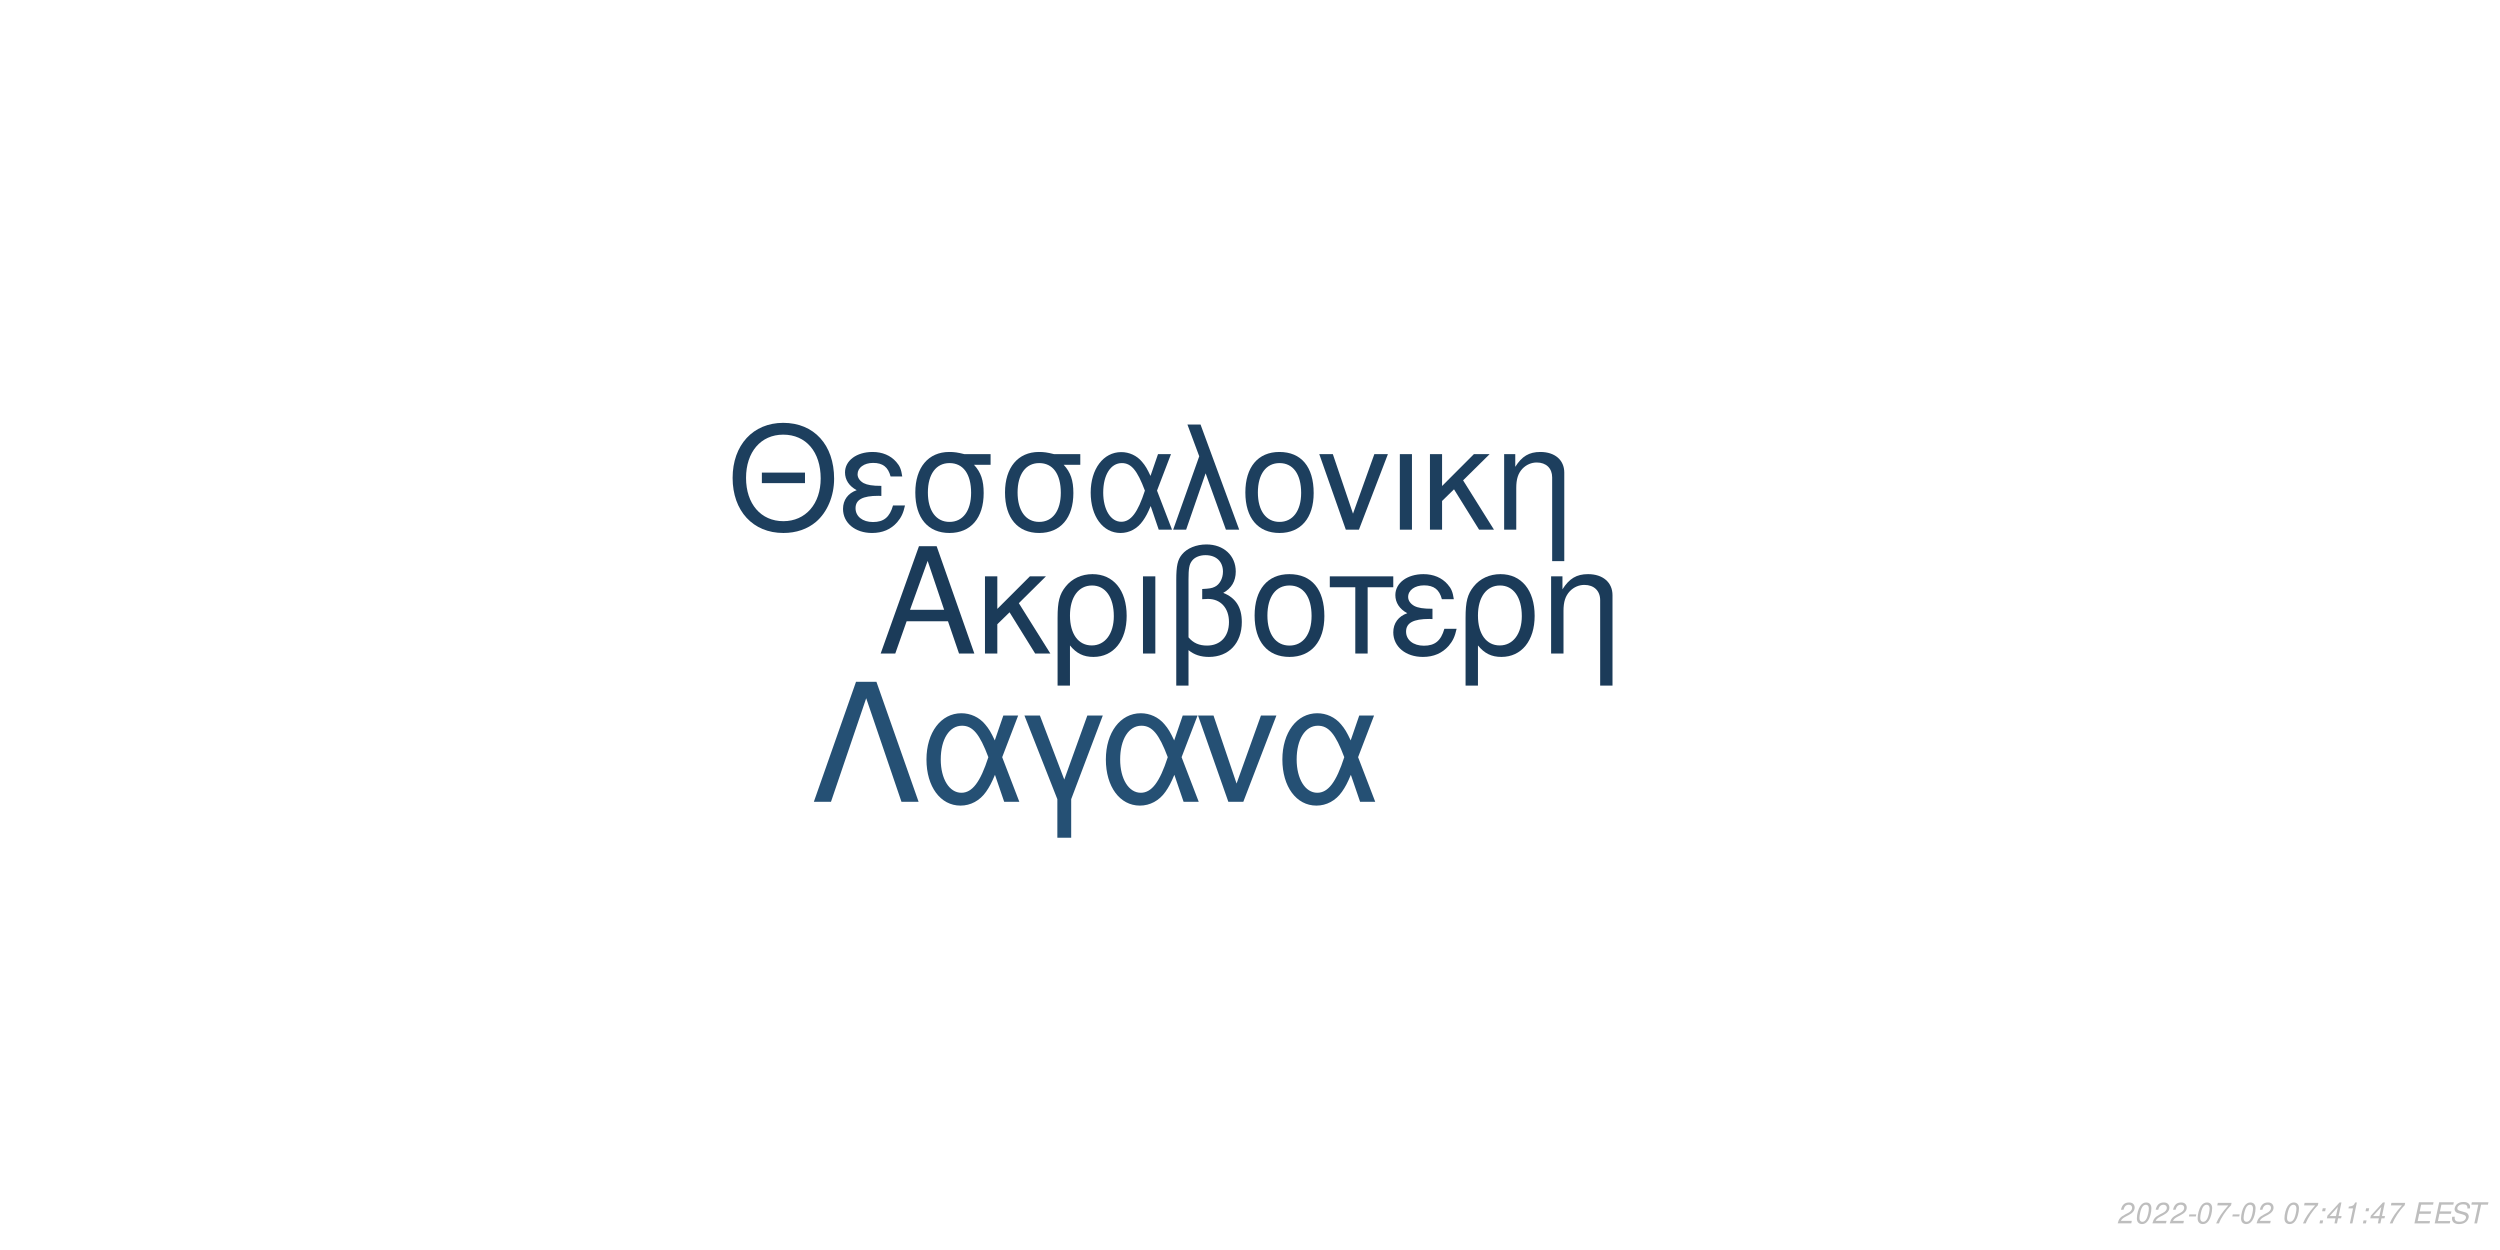
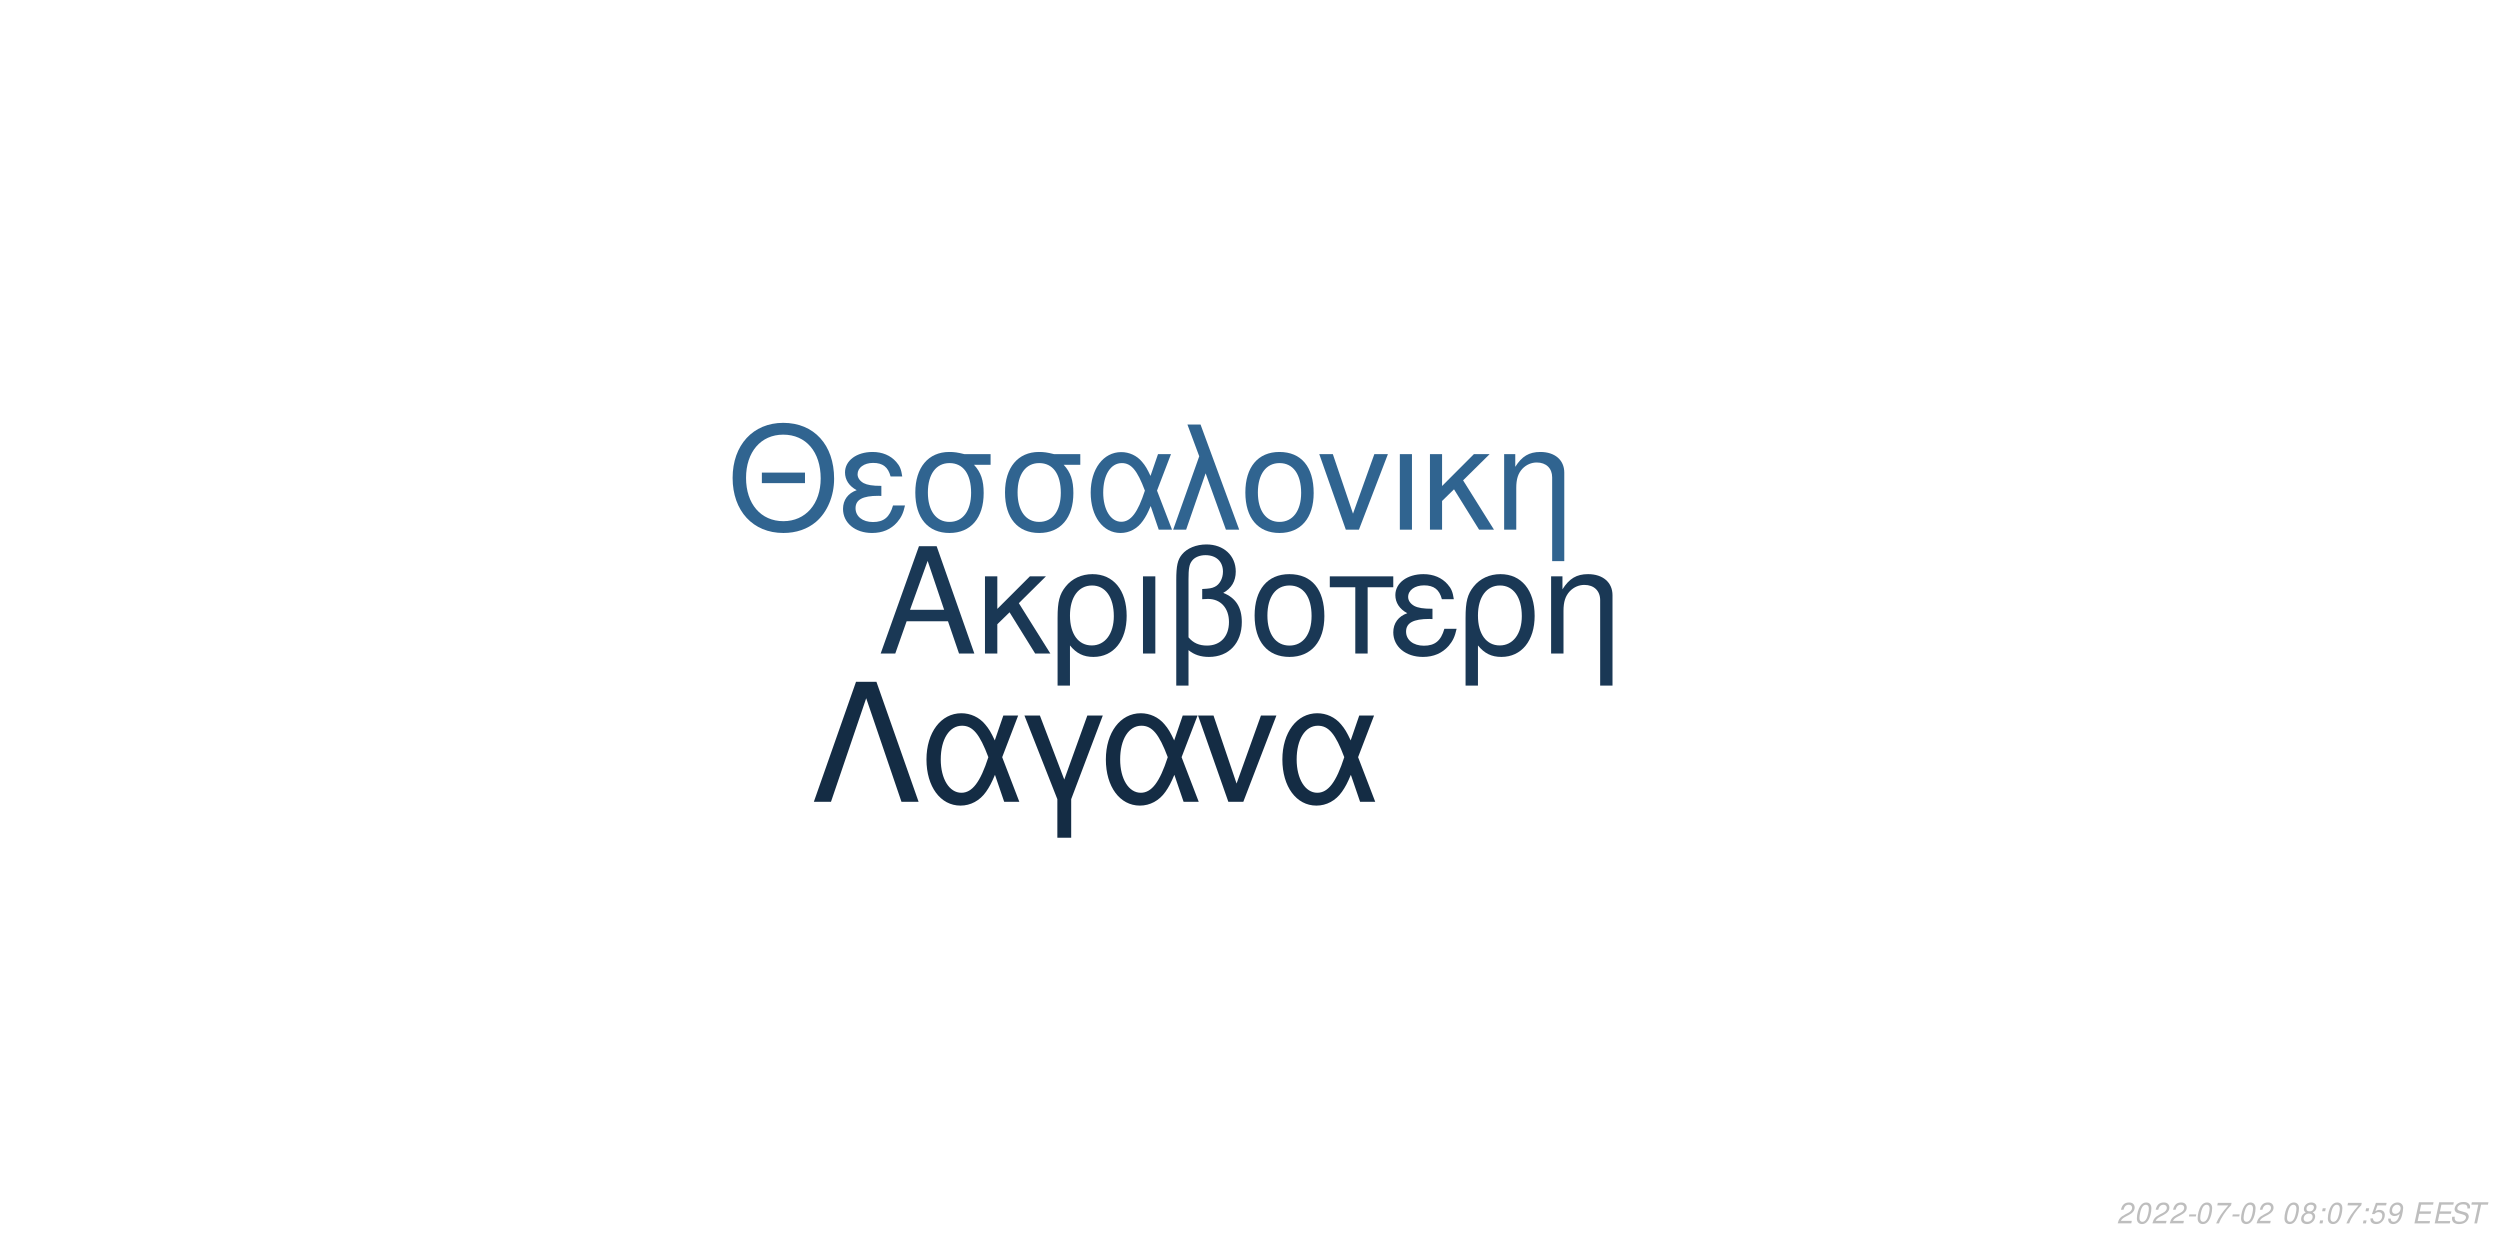
<svg xmlns="http://www.w3.org/2000/svg" xmlns:xlink="http://www.w3.org/1999/xlink" width="864pt" height="432pt" viewBox="0 0 864 432" version="1.1">
  <defs>
    <g>
      <symbol overflow="visible" id="glyph0-0">
        <path style="stroke:none;" d="" />
      </symbol>
      <symbol overflow="visible" id="glyph0-1">
        <path style="stroke:none;" d="M 24.125 -11.141 L 27.938 0 L 33.234 0 L 20.203 -37.094 L 14.094 -37.094 L 0.859 0 L 5.906 0 L 9.828 -11.141 Z M 22.797 -15.109 L 11 -15.109 L 17.094 -32.016 Z M 22.797 -15.109 " />
      </symbol>
      <symbol overflow="visible" id="glyph0-2">
        <path style="stroke:none;" d="M 7.172 -15.422 L 7.172 -26.672 L 2.906 -26.672 L 2.906 0 L 7.172 0 L 7.172 -10.125 L 11.406 -14.25 L 20.25 0 L 25.5 0 L 14.609 -17.406 L 23.969 -26.672 L 18.422 -26.672 Z M 7.172 -15.422 " />
      </symbol>
      <symbol overflow="visible" id="glyph0-3">
        <path style="stroke:none;" d="M 3 11.094 L 7.281 11.094 L 7.281 -2.797 C 9.516 -0.047 11.953 1.172 15.375 1.172 C 22.344 1.172 26.875 -4.422 26.875 -13.031 C 26.875 -21.891 22.297 -27.438 15.062 -27.438 C 11.297 -27.438 7.984 -25.906 5.797 -23.156 C 3.672 -20.516 3 -17.969 3 -12.359 Z M 14.906 -23.516 C 19.547 -23.516 22.438 -19.438 22.438 -12.922 C 22.438 -6.812 19.391 -2.797 14.812 -2.797 C 10.172 -2.797 7.281 -6.766 7.281 -13.125 C 7.281 -19.484 10.234 -23.516 14.906 -23.516 Z M 14.906 -23.516 " />
      </symbol>
      <symbol overflow="visible" id="glyph0-4">
        <path style="stroke:none;" d="M 3.516 0 L 7.781 0 L 7.781 -26.672 L 3.516 -26.672 Z M 3.516 0 " />
      </symbol>
      <symbol overflow="visible" id="glyph0-5">
        <path style="stroke:none;" d="M 4.016 11.094 L 8.25 11.094 L 8.25 -1.172 C 10.172 0.406 12.422 1.172 15.312 1.172 C 22.188 1.172 26.672 -3.609 26.672 -10.891 C 26.672 -15.984 24.578 -19.234 20.25 -20.969 C 23.109 -22.547 24.578 -25.031 24.578 -28.344 C 24.578 -33.844 20.406 -37.703 14.453 -37.703 C 10.938 -37.703 7.734 -36.391 6 -34.25 C 4.484 -32.422 4.016 -30.328 4.016 -25.391 Z M 8.25 -25.656 C 8.25 -29.359 8.5 -30.844 9.469 -32.062 C 10.375 -33.281 12.156 -34 14.094 -34 C 17.812 -34 20.156 -31.812 20.156 -28.297 C 20.156 -25.953 18.984 -23.812 17.297 -23.047 C 16.281 -22.547 15.469 -22.438 12.984 -22.297 L 12.984 -18.781 C 13.734 -18.828 14.344 -18.875 14.969 -18.875 C 19.344 -18.875 22.234 -15.719 22.234 -10.891 C 22.234 -5.906 19.281 -2.75 14.656 -2.75 C 11.953 -2.75 9.922 -3.609 8.25 -5.594 Z M 8.25 -25.656 " />
      </symbol>
      <symbol overflow="visible" id="glyph0-6">
        <path style="stroke:none;" d="M 14.094 -27.438 C 6.562 -27.438 2.094 -22.094 2.094 -13.125 C 2.094 -4.125 6.562 1.172 14.141 1.172 C 21.672 1.172 26.203 -4.172 26.203 -12.922 C 26.203 -22.188 21.828 -27.438 14.094 -27.438 Z M 14.141 -23.516 C 18.938 -23.516 21.781 -19.594 21.781 -12.984 C 21.781 -6.672 18.828 -2.75 14.141 -2.75 C 9.422 -2.75 6.516 -6.672 6.516 -13.125 C 6.516 -19.594 9.422 -23.516 14.141 -23.516 Z M 14.141 -23.516 " />
      </symbol>
      <symbol overflow="visible" id="glyph0-7">
        <path style="stroke:none;" d="M 7.891 0 L 12.156 0 L 12.156 -22.906 L 21.016 -22.906 L 21.016 -26.672 L -0.922 -26.672 L -0.922 -22.906 L 7.891 -22.906 Z M 7.891 0 " />
      </symbol>
      <symbol overflow="visible" id="glyph0-8">
        <path style="stroke:none;" d="M 14.562 -15.469 C 11.344 -15.469 9.562 -15.781 8.297 -16.438 C 6.922 -17.203 6.156 -18.328 6.156 -19.547 C 6.156 -21.891 8.453 -23.562 11.656 -23.562 C 15.062 -23.562 16.953 -22.094 17.812 -18.781 L 21.938 -18.781 C 21.578 -21.266 21.062 -22.5 19.797 -23.922 C 17.812 -26.203 14.906 -27.438 11.453 -27.438 C 5.797 -27.438 1.734 -24.375 1.734 -20.203 C 1.734 -17.609 3.156 -15.375 5.859 -13.938 C 2.797 -12.875 1.016 -10.484 1.016 -7.328 C 1.016 -2.391 5.297 1.172 11.25 1.172 C 14.969 1.172 17.906 -0.109 20.156 -2.641 C 21.578 -4.328 22.297 -5.797 22.906 -8.547 L 18.672 -8.547 C 17.5 -4.422 15.422 -2.703 11.609 -2.703 C 7.938 -2.703 5.438 -4.688 5.438 -7.578 C 5.438 -10.578 7.938 -11.953 13.484 -11.953 C 13.641 -11.953 14.094 -11.953 14.562 -11.906 Z M 14.562 -15.469 " />
      </symbol>
      <symbol overflow="visible" id="glyph0-9">
        <path style="stroke:none;" d="M 3.562 -26.672 L 3.562 0 L 7.844 0 L 7.844 -14.703 C 7.844 -17.906 8.5 -19.891 10.031 -21.531 C 11.406 -22.953 13.188 -23.719 15.062 -23.719 C 18.375 -23.719 20.516 -21.672 20.516 -18.469 L 20.516 11.094 L 24.781 11.094 L 24.781 -20.156 C 24.781 -24.578 21.469 -27.438 16.328 -27.438 C 12.359 -27.438 9.828 -25.906 7.484 -22.188 L 7.484 -26.672 Z M 3.562 -26.672 " />
      </symbol>
      <symbol overflow="visible" id="glyph1-0">
        <path style="stroke:none;" d="" />
      </symbol>
      <symbol overflow="visible" id="glyph1-1">
        <path style="stroke:none;" d="M 26.859 -19.734 L 11.953 -19.734 L 11.953 -16.094 L 26.859 -16.094 Z M 19.328 -36.922 C 8.922 -36.922 1.844 -29.25 1.844 -17.891 C 1.844 -6.484 8.875 1.141 19.391 1.141 C 23.812 1.141 27.703 -0.203 30.641 -2.688 C 34.578 -6.031 36.922 -11.656 36.922 -17.594 C 36.922 -29.297 30 -36.922 19.328 -36.922 Z M 19.328 -32.844 C 27.203 -32.844 32.281 -26.906 32.281 -17.688 C 32.281 -8.922 27.062 -2.938 19.391 -2.938 C 11.609 -2.938 6.484 -8.922 6.484 -17.891 C 6.484 -26.859 11.609 -32.844 19.328 -32.844 Z M 19.328 -32.844 " />
      </symbol>
      <symbol overflow="visible" id="glyph1-2">
        <path style="stroke:none;" d="M 14.25 -15.141 C 11.109 -15.141 9.375 -15.453 8.125 -16.094 C 6.781 -16.844 6.031 -17.938 6.031 -19.141 C 6.031 -21.422 8.266 -23.078 11.406 -23.078 C 14.75 -23.078 16.594 -21.625 17.438 -18.391 L 21.469 -18.391 C 21.125 -20.828 20.625 -22.031 19.391 -23.422 C 17.438 -25.656 14.594 -26.859 11.219 -26.859 C 5.688 -26.859 1.688 -23.875 1.688 -19.781 C 1.688 -17.234 3.094 -15.047 5.734 -13.656 C 2.734 -12.609 1 -10.266 1 -7.172 C 1 -2.344 5.188 1.141 11.016 1.141 C 14.656 1.141 17.547 -0.094 19.734 -2.594 C 21.125 -4.234 21.828 -5.688 22.422 -8.375 L 18.281 -8.375 C 17.141 -4.328 15.094 -2.641 11.359 -2.641 C 7.766 -2.641 5.328 -4.578 5.328 -7.422 C 5.328 -10.359 7.766 -11.703 13.203 -11.703 C 13.359 -11.703 13.797 -11.703 14.25 -11.656 Z M 14.25 -15.141 " />
      </symbol>
      <symbol overflow="visible" id="glyph1-3">
        <path style="stroke:none;" d="M 29 -26.109 L 19.938 -26.109 C 17.594 -26.703 16.438 -26.859 14.703 -26.859 C 7.469 -26.859 2.984 -21.469 2.984 -12.859 C 2.984 -4.031 7.375 1.141 14.797 1.141 C 22.172 1.141 26.609 -4.078 26.609 -12.656 C 26.609 -17.047 25.656 -19.828 23.266 -22.422 L 29 -22.422 Z M 14.797 -23.016 C 19.531 -23.016 22.266 -19.234 22.266 -12.75 C 22.266 -6.531 19.438 -2.688 14.797 -2.688 C 10.172 -2.688 7.328 -6.531 7.328 -12.859 C 7.328 -19.188 10.172 -23.016 14.797 -23.016 Z M 14.797 -23.016 " />
      </symbol>
      <symbol overflow="visible" id="glyph1-4">
        <path style="stroke:none;" d="M 29.344 -26.109 L 24.859 -26.109 L 22.266 -18.578 C 21.125 -21.031 20.484 -22.125 19.328 -23.469 C 17.547 -25.609 14.906 -26.812 12.156 -26.812 C 5.984 -26.812 1.594 -20.984 1.594 -12.812 C 1.594 -4.578 5.828 1.141 11.906 1.141 C 14.953 1.141 17.734 -0.344 19.625 -3.047 C 20.672 -4.531 21.281 -5.688 22.328 -8.172 L 25.109 0 L 29.703 0 L 24.516 -13.5 Z M 20.328 -13.5 C 17.891 -5.922 15.453 -2.734 12.156 -2.734 C 8.516 -2.734 5.922 -6.922 5.922 -12.812 C 5.922 -18.938 8.516 -23.016 12.359 -23.016 C 15.594 -23.016 17.688 -20.531 20.328 -13.5 Z M 20.328 -13.5 " />
      </symbol>
      <symbol overflow="visible" id="glyph1-5">
        <path style="stroke:none;" d="M 1.094 0 L 5.578 0 L 12.312 -19.484 L 19.328 0 L 23.922 0 L 10.562 -36.328 L 6.031 -36.328 L 10.109 -25.359 Z M 1.094 0 " />
      </symbol>
      <symbol overflow="visible" id="glyph1-6">
        <path style="stroke:none;" d="M 13.797 -26.859 C 6.422 -26.859 2.047 -21.625 2.047 -12.859 C 2.047 -4.031 6.422 1.141 13.859 1.141 C 21.234 1.141 25.656 -4.078 25.656 -12.656 C 25.656 -21.719 21.375 -26.859 13.797 -26.859 Z M 13.859 -23.016 C 18.531 -23.016 21.328 -19.188 21.328 -12.703 C 21.328 -6.531 18.438 -2.688 13.859 -2.688 C 9.219 -2.688 6.375 -6.531 6.375 -12.859 C 6.375 -19.188 9.219 -23.016 13.859 -23.016 Z M 13.859 -23.016 " />
      </symbol>
      <symbol overflow="visible" id="glyph1-7">
        <path style="stroke:none;" d="M 14.297 0 L 24.312 -26.109 L 19.625 -26.109 L 12.25 -5.531 L 5.281 -26.109 L 0.594 -26.109 L 9.766 0 Z M 14.297 0 " />
      </symbol>
      <symbol overflow="visible" id="glyph1-8">
        <path style="stroke:none;" d="M 3.438 0 L 7.625 0 L 7.625 -26.109 L 3.438 -26.109 Z M 3.438 0 " />
      </symbol>
      <symbol overflow="visible" id="glyph1-9">
        <path style="stroke:none;" d="M 7.031 -15.094 L 7.031 -26.109 L 2.844 -26.109 L 2.844 0 L 7.031 0 L 7.031 -9.922 L 11.156 -13.953 L 19.828 0 L 24.969 0 L 14.297 -17.047 L 23.469 -26.109 L 18.031 -26.109 Z M 7.031 -15.094 " />
      </symbol>
      <symbol overflow="visible" id="glyph1-10">
        <path style="stroke:none;" d="M 3.484 -26.109 L 3.484 0 L 7.672 0 L 7.672 -14.406 C 7.672 -17.547 8.328 -19.484 9.812 -21.078 C 11.156 -22.469 12.906 -23.219 14.75 -23.219 C 17.984 -23.219 20.078 -21.234 20.078 -18.094 L 20.078 10.859 L 24.266 10.859 L 24.266 -19.734 C 24.266 -24.062 21.031 -26.859 16 -26.859 C 12.109 -26.859 9.609 -25.359 7.328 -21.719 L 7.328 -26.109 Z M 3.484 -26.109 " />
      </symbol>
      <symbol overflow="visible" id="glyph2-0">
        <path style="stroke:none;" d="" />
      </symbol>
      <symbol overflow="visible" id="glyph2-1">
        <path style="stroke:none;" d="M 22.531 -41.484 L 15.484 -41.484 L 0.906 0 L 6.828 0 L 19 -35.797 L 31.188 0 L 37.109 0 Z M 22.531 -41.484 " />
      </symbol>
      <symbol overflow="visible" id="glyph2-2">
        <path style="stroke:none;" d="M 33.516 -29.812 L 28.391 -29.812 L 25.438 -21.219 C 24.125 -24.016 23.391 -25.266 22.078 -26.797 C 20.031 -29.25 17.016 -30.609 13.891 -30.609 C 6.828 -30.609 1.828 -23.953 1.828 -14.625 C 1.828 -5.234 6.656 1.312 13.594 1.312 C 17.078 1.312 20.266 -0.391 22.422 -3.469 C 23.609 -5.172 24.297 -6.484 25.5 -9.328 L 28.688 0 L 33.922 0 L 28 -15.422 Z M 23.219 -15.422 C 20.422 -6.766 17.641 -3.125 13.891 -3.125 C 9.734 -3.125 6.766 -7.906 6.766 -14.625 C 6.766 -21.625 9.734 -26.297 14.109 -26.297 C 17.812 -26.297 20.203 -23.453 23.219 -15.422 Z M 23.219 -15.422 " />
      </symbol>
      <symbol overflow="visible" id="glyph2-3">
        <path style="stroke:none;" d="M 12.062 12.406 L 16.844 12.406 L 16.844 -0.906 L 27.766 -29.812 L 22.422 -29.812 L 14.453 -7.688 L 6.031 -29.812 L 0.688 -29.812 L 12.062 -0.906 Z M 12.062 12.406 " />
      </symbol>
      <symbol overflow="visible" id="glyph2-4">
        <path style="stroke:none;" d="M 16.328 0 L 27.766 -29.812 L 22.422 -29.812 L 14 -6.312 L 6.031 -29.812 L 0.688 -29.812 L 11.156 0 Z M 16.328 0 " />
      </symbol>
      <symbol overflow="visible" id="glyph3-0">
        <path style="stroke:none;" d="" />
      </symbol>
      <symbol overflow="visible" id="glyph3-1">
        <path style="stroke:none;" d="M 5.234 -0.875 L 1.469 -0.875 C 1.641 -1.375 2.203 -1.891 3.109 -2.344 L 4.234 -2.938 C 5.562 -3.625 6.219 -4.469 6.219 -5.484 C 6.219 -5.938 6.062 -6.359 5.797 -6.656 C 5.469 -7.047 4.984 -7.234 4.312 -7.234 C 2.766 -7.234 1.891 -6.453 1.484 -4.734 L 2.375 -4.734 C 2.484 -5.188 2.609 -5.484 2.797 -5.75 C 3.094 -6.203 3.609 -6.453 4.188 -6.453 C 4.891 -6.453 5.344 -6.031 5.344 -5.375 C 5.344 -4.703 4.859 -4.094 4.016 -3.656 L 2.984 -3.125 C 1.234 -2.188 0.797 -1.656 0.344 -0.016 L 5.047 -0.016 Z M 5.234 -0.875 " />
      </symbol>
      <symbol overflow="visible" id="glyph3-2">
        <path style="stroke:none;" d="M 4.203 -7.234 C 3.375 -7.234 2.688 -6.812 2.125 -5.984 C 1.484 -5.047 0.984 -3.188 0.984 -1.734 C 0.984 -1.109 1.172 -0.562 1.484 -0.266 C 1.797 0.047 2.281 0.234 2.766 0.234 C 3.625 0.234 4.281 -0.156 4.859 -1.016 C 5.516 -1.953 6 -3.797 6 -5.266 C 6 -6.5 5.328 -7.234 4.203 -7.234 Z M 4.094 -6.453 C 4.734 -6.453 5.125 -5.984 5.125 -5.156 C 5.125 -4.203 4.781 -2.625 4.406 -1.812 C 3.984 -0.938 3.516 -0.547 2.875 -0.547 C 2.25 -0.547 1.875 -1.031 1.875 -1.828 C 1.875 -2.797 2.203 -4.344 2.594 -5.203 C 2.984 -6.047 3.453 -6.453 4.094 -6.453 Z M 4.094 -6.453 " />
      </symbol>
      <symbol overflow="visible" id="glyph3-3">
        <path style="stroke:none;" d="M 3.516 -3.125 L 1.125 -3.125 L 0.969 -2.406 L 3.359 -2.406 Z M 3.516 -3.125 " />
      </symbol>
      <symbol overflow="visible" id="glyph3-4">
        <path style="stroke:none;" d="M 6.703 -7.094 L 1.953 -7.094 L 1.766 -6.219 L 5.594 -6.219 C 3.344 -3.688 2.266 -2.109 1.375 0 L 2.344 0 C 3.031 -1.906 4.828 -4.594 6.547 -6.281 Z M 6.703 -7.094 " />
      </symbol>
      <symbol overflow="visible" id="glyph3-5">
        <path style="stroke:none;" d="" />
      </symbol>
      <symbol overflow="visible" id="glyph3-6">
+         <path style="stroke:none;" d="M 4.766 -3.797 C 5.078 -3.969 5.234 -4.078 5.438 -4.234 C 5.812 -4.594 6.062 -5.172 6.062 -5.734 C 6.062 -6.625 5.344 -7.234 4.266 -7.234 C 2.812 -7.234 1.703 -6.219 1.703 -4.875 C 1.703 -4.406 1.875 -4.125 2.359 -3.812 C 1.297 -3.312 0.75 -2.516 0.75 -1.469 C 0.75 -0.438 1.547 0.234 2.812 0.234 C 3.656 0.234 4.359 -0.094 4.938 -0.734 C 5.359 -1.234 5.609 -1.859 5.609 -2.438 C 5.609 -3.047 5.312 -3.516 4.766 -3.797 Z M 4.109 -6.453 C 4.797 -6.453 5.188 -6.125 5.188 -5.578 C 5.188 -5.266 5.062 -4.922 4.859 -4.672 C 4.562 -4.312 4.188 -4.156 3.656 -4.156 C 2.984 -4.156 2.594 -4.453 2.594 -4.984 C 2.594 -5.859 3.203 -6.453 4.109 -6.453 Z M 3.453 -3.406 C 4.234 -3.406 4.734 -2.984 4.734 -2.312 C 4.734 -1.312 3.922 -0.547 2.875 -0.547 C 2.125 -0.547 1.625 -0.969 1.625 -1.625 C 1.625 -2.609 2.438 -3.406 3.453 -3.406 Z M 3.453 -3.406 " />
+       </symbol>
+       <symbol overflow="visible" id="glyph3-7">
        <path style="stroke:none;" d="M 2.359 -1.031 L 1.312 -1.031 L 1.094 0 L 2.141 0 Z M 3.266 -5.234 L 2.219 -5.234 L 2 -4.203 L 3.047 -4.203 Z M 3.266 -5.234 " />
      </symbol>
-       <symbol overflow="visible" id="glyph3-7">
-         <path style="stroke:none;" d="M 3.625 -1.75 L 3.266 0 L 4.141 0 L 4.516 -1.75 L 5.562 -1.75 L 5.734 -2.531 L 4.688 -2.531 L 5.688 -7.234 L 5.016 -7.234 L 0.844 -2.672 L 0.641 -1.75 Z M 3.797 -2.531 L 1.594 -2.531 L 4.469 -5.703 Z M 3.797 -2.531 " />
-       </symbol>
      <symbol overflow="visible" id="glyph3-8">
-         <path style="stroke:none;" d="M 3.703 -5.188 L 2.594 0 L 3.469 0 L 5.016 -7.234 L 4.438 -7.234 C 3.906 -6.156 3.688 -6.016 2.234 -5.812 L 2.109 -5.188 Z M 3.703 -5.188 " />
+         <path style="stroke:none;" d="M 6.297 -7.094 L 2.594 -7.094 L 1.234 -3.234 L 2.047 -3.234 C 2.656 -3.766 2.938 -3.906 3.531 -3.906 C 4.328 -3.906 4.797 -3.453 4.797 -2.688 C 4.797 -1.438 3.969 -0.547 2.828 -0.547 C 2.031 -0.547 1.609 -0.938 1.578 -1.734 L 0.703 -1.734 L 0.703 -1.516 C 0.703 -0.938 0.844 -0.547 1.188 -0.266 C 1.562 0.062 2.078 0.234 2.703 0.234 C 3.656 0.234 4.391 -0.156 4.984 -0.922 C 5.422 -1.5 5.672 -2.234 5.672 -2.953 C 5.672 -4 4.938 -4.672 3.812 -4.672 C 3.328 -4.672 2.906 -4.547 2.406 -4.234 L 3.109 -6.219 L 6.109 -6.219 Z M 6.297 -7.094 " />
      </symbol>
      <symbol overflow="visible" id="glyph3-9">
+         <path style="stroke:none;" d="M 0.844 -1.656 C 0.844 -1.547 0.844 -1.438 0.844 -1.375 C 0.844 -0.406 1.531 0.234 2.578 0.234 C 3.203 0.234 3.766 0.016 4.297 -0.438 C 4.938 -1 5.312 -1.656 5.594 -2.719 C 5.844 -3.672 6.016 -4.766 6.016 -5.375 C 6.016 -5.844 5.844 -6.328 5.547 -6.656 C 5.203 -7.031 4.703 -7.234 4.062 -7.234 C 2.516 -7.234 1.297 -5.938 1.297 -4.266 C 1.297 -3.203 1.984 -2.547 3.047 -2.547 C 3.484 -2.547 3.953 -2.672 4.281 -2.891 C 4.406 -2.984 4.547 -3.078 4.828 -3.344 C 4.438 -1.484 3.703 -0.547 2.703 -0.547 C 2.109 -0.547 1.719 -0.938 1.719 -1.547 L 1.719 -1.656 Z M 3.953 -6.453 C 4.625 -6.453 5.141 -5.953 5.141 -5.281 C 5.141 -4.188 4.312 -3.312 3.297 -3.312 C 2.594 -3.312 2.172 -3.734 2.172 -4.453 C 2.172 -5.562 2.984 -6.453 3.953 -6.453 Z M 3.953 -6.453 " />
+       </symbol>
+       <symbol overflow="visible" id="glyph3-10">
        <path style="stroke:none;" d="M 2.547 -3.312 L 6.5 -3.312 L 6.688 -4.141 L 2.719 -4.141 L 3.219 -6.469 L 7.344 -6.469 L 7.516 -7.297 L 2.453 -7.297 L 0.906 0 L 6.125 0 L 6.297 -0.812 L 2.016 -0.812 Z M 2.547 -3.312 " />
      </symbol>
-       <symbol overflow="visible" id="glyph3-10">
+       <symbol overflow="visible" id="glyph3-11">
        <path style="stroke:none;" d="M 7.062 -5.156 C 7.125 -5.438 7.141 -5.562 7.141 -5.703 C 7.141 -6.156 6.938 -6.594 6.594 -6.891 C 6.188 -7.25 5.656 -7.406 4.875 -7.406 C 3.844 -7.406 3.047 -7.125 2.5 -6.562 C 2.094 -6.141 1.781 -5.438 1.781 -4.922 C 1.781 -4.297 2.219 -3.766 2.891 -3.562 L 4.594 -3.094 C 5.406 -2.859 5.734 -2.578 5.734 -2.094 C 5.734 -1.781 5.547 -1.406 5.266 -1.141 C 4.844 -0.766 4.266 -0.578 3.453 -0.578 C 2.328 -0.578 1.812 -0.984 1.812 -1.906 C 1.812 -2.047 1.812 -2.125 1.844 -2.312 L 0.984 -2.312 C 0.906 -2.062 0.891 -1.906 0.891 -1.688 C 0.891 -0.484 1.797 0.234 3.297 0.234 C 4.359 0.234 5.234 -0.062 5.812 -0.609 C 6.344 -1.078 6.688 -1.797 6.688 -2.375 C 6.688 -2.641 6.609 -2.906 6.453 -3.156 C 6.234 -3.5 5.938 -3.703 5.469 -3.828 L 3.75 -4.312 C 2.984 -4.547 2.734 -4.734 2.734 -5.188 C 2.734 -5.547 2.875 -5.844 3.188 -6.109 C 3.547 -6.438 4.031 -6.594 4.703 -6.594 C 5.266 -6.594 5.688 -6.484 5.906 -6.297 C 6.094 -6.125 6.219 -5.797 6.219 -5.516 C 6.219 -5.422 6.203 -5.344 6.188 -5.156 Z M 7.062 -5.156 " />
      </symbol>
-       <symbol overflow="visible" id="glyph3-11">
+       <symbol overflow="visible" id="glyph3-12">
        <path style="stroke:none;" d="M 4.938 -6.469 L 7.312 -6.469 L 7.484 -7.297 L 1.75 -7.297 L 1.578 -6.469 L 3.984 -6.469 L 2.609 0 L 3.547 0 Z M 4.938 -6.469 " />
      </symbol>
    </g>
  </defs>
  <g id="surface1">
    <rect x="0" y="0" width="864" height="432" style="fill:rgb(100%,100%,100%);fill-opacity:1;stroke:none;" />
-     <g style="fill:rgb(10.588%,23.137%,34.902%);fill-opacity:1;">
+     <g style="fill:rgb(10.196%,21.961%,33.333%);fill-opacity:1;">
      <use xlink:href="#glyph0-1" x="303.5" y="225.861" />
      <use xlink:href="#glyph0-2" x="337.5" y="225.861" />
      <use xlink:href="#glyph0-3" x="362.5" y="225.861" />
      <use xlink:href="#glyph0-4" x="391.5" y="225.861" />
      <use xlink:href="#glyph0-5" x="402.5" y="225.861" />
      <use xlink:href="#glyph0-6" x="431.5" y="225.861" />
      <use xlink:href="#glyph0-7" x="460.5" y="225.861" />
      <use xlink:href="#glyph0-8" x="480.5" y="225.861" />
      <use xlink:href="#glyph0-3" x="503.5" y="225.861" />
      <use xlink:href="#glyph0-9" x="532.5" y="225.861" />
    </g>
-     <g style="fill:rgb(11.373%,24.706%,36.863%);fill-opacity:1;">
+     <g style="fill:rgb(18.824%,39.216%,56.471%);fill-opacity:1;">
      <use xlink:href="#glyph1-1" x="251.348" y="183.058" />
      <use xlink:href="#glyph1-2" x="290.348" y="183.058" />
      <use xlink:href="#glyph1-3" x="313.348" y="183.058" />
      <use xlink:href="#glyph1-3" x="344.348" y="183.058" />
      <use xlink:href="#glyph1-4" x="375.348" y="183.058" />
      <use xlink:href="#glyph1-5" x="404.348" y="183.058" />
      <use xlink:href="#glyph1-6" x="428.348" y="183.058" />
      <use xlink:href="#glyph1-7" x="455.348" y="183.058" />
      <use xlink:href="#glyph1-8" x="480.348" y="183.058" />
      <use xlink:href="#glyph1-9" x="491.348" y="183.058" />
      <use xlink:href="#glyph1-10" x="516.348" y="183.058" />
    </g>
-     <g style="fill:rgb(14.51%,31.373%,45.49%);fill-opacity:1;">
+     <g style="fill:rgb(7.843%,17.255%,26.667%);fill-opacity:1;">
      <use xlink:href="#glyph2-1" x="280.359" y="277.105" />
      <use xlink:href="#glyph2-2" x="318.359" y="277.105" />
      <use xlink:href="#glyph2-3" x="353.359" y="277.105" />
      <use xlink:href="#glyph2-2" x="380.359" y="277.105" />
      <use xlink:href="#glyph2-4" x="413.359" y="277.105" />
      <use xlink:href="#glyph2-2" x="441.359" y="277.105" />
    </g>
    <g style="fill:rgb(74.51%,74.51%,74.51%);fill-opacity:1;">
      <use xlink:href="#glyph3-1" x="731.52" y="422.81" />
      <use xlink:href="#glyph3-2" x="737.52" y="422.81" />
      <use xlink:href="#glyph3-1" x="743.52" y="422.81" />
      <use xlink:href="#glyph3-1" x="749.52" y="422.81" />
      <use xlink:href="#glyph3-3" x="755.52" y="422.81" />
      <use xlink:href="#glyph3-2" x="758.52" y="422.81" />
      <use xlink:href="#glyph3-4" x="764.52" y="422.81" />
      <use xlink:href="#glyph3-3" x="770.52" y="422.81" />
      <use xlink:href="#glyph3-2" x="773.52" y="422.81" />
      <use xlink:href="#glyph3-1" x="779.52" y="422.81" />
      <use xlink:href="#glyph3-5" x="785.52" y="422.81" />
      <use xlink:href="#glyph3-2" x="788.52" y="422.81" />
-       <use xlink:href="#glyph3-4" x="794.52" y="422.81" />
-       <use xlink:href="#glyph3-6" x="800.52" y="422.81" />
-       <use xlink:href="#glyph3-7" x="803.52" y="422.81" />
-       <use xlink:href="#glyph3-8" x="809.52" y="422.81" />
-       <use xlink:href="#glyph3-6" x="815.52" y="422.81" />
-       <use xlink:href="#glyph3-7" x="818.52" y="422.81" />
-       <use xlink:href="#glyph3-4" x="824.52" y="422.81" />
+       <use xlink:href="#glyph3-6" x="794.52" y="422.81" />
+       <use xlink:href="#glyph3-7" x="800.52" y="422.81" />
+       <use xlink:href="#glyph3-2" x="803.52" y="422.81" />
+       <use xlink:href="#glyph3-4" x="809.52" y="422.81" />
+       <use xlink:href="#glyph3-7" x="815.52" y="422.81" />
+       <use xlink:href="#glyph3-8" x="818.52" y="422.81" />
+       <use xlink:href="#glyph3-9" x="824.52" y="422.81" />
      <use xlink:href="#glyph3-5" x="830.52" y="422.81" />
-       <use xlink:href="#glyph3-9" x="833.52" y="422.81" />
-       <use xlink:href="#glyph3-9" x="840.52" y="422.81" />
-       <use xlink:href="#glyph3-10" x="846.52" y="422.81" />
-       <use xlink:href="#glyph3-11" x="852.52" y="422.81" />
+       <use xlink:href="#glyph3-10" x="833.52" y="422.81" />
+       <use xlink:href="#glyph3-10" x="840.52" y="422.81" />
+       <use xlink:href="#glyph3-11" x="846.52" y="422.81" />
+       <use xlink:href="#glyph3-12" x="852.52" y="422.81" />
    </g>
  </g>
</svg>
